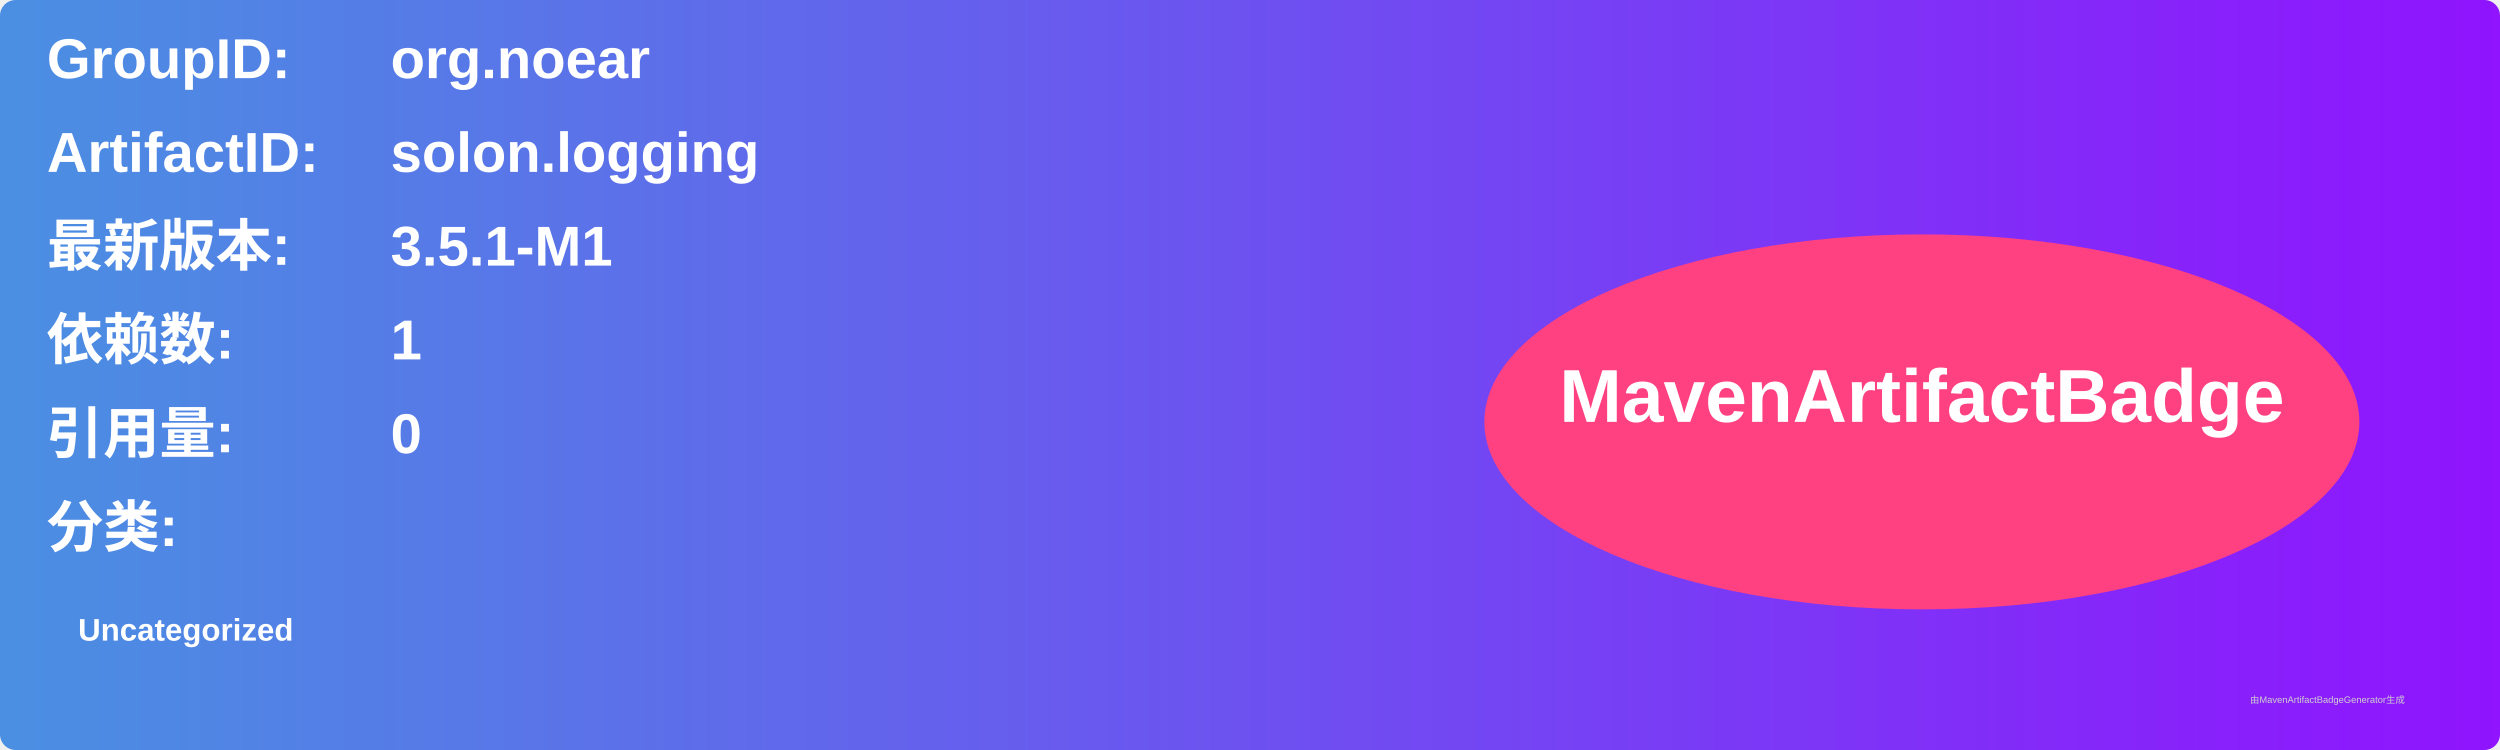
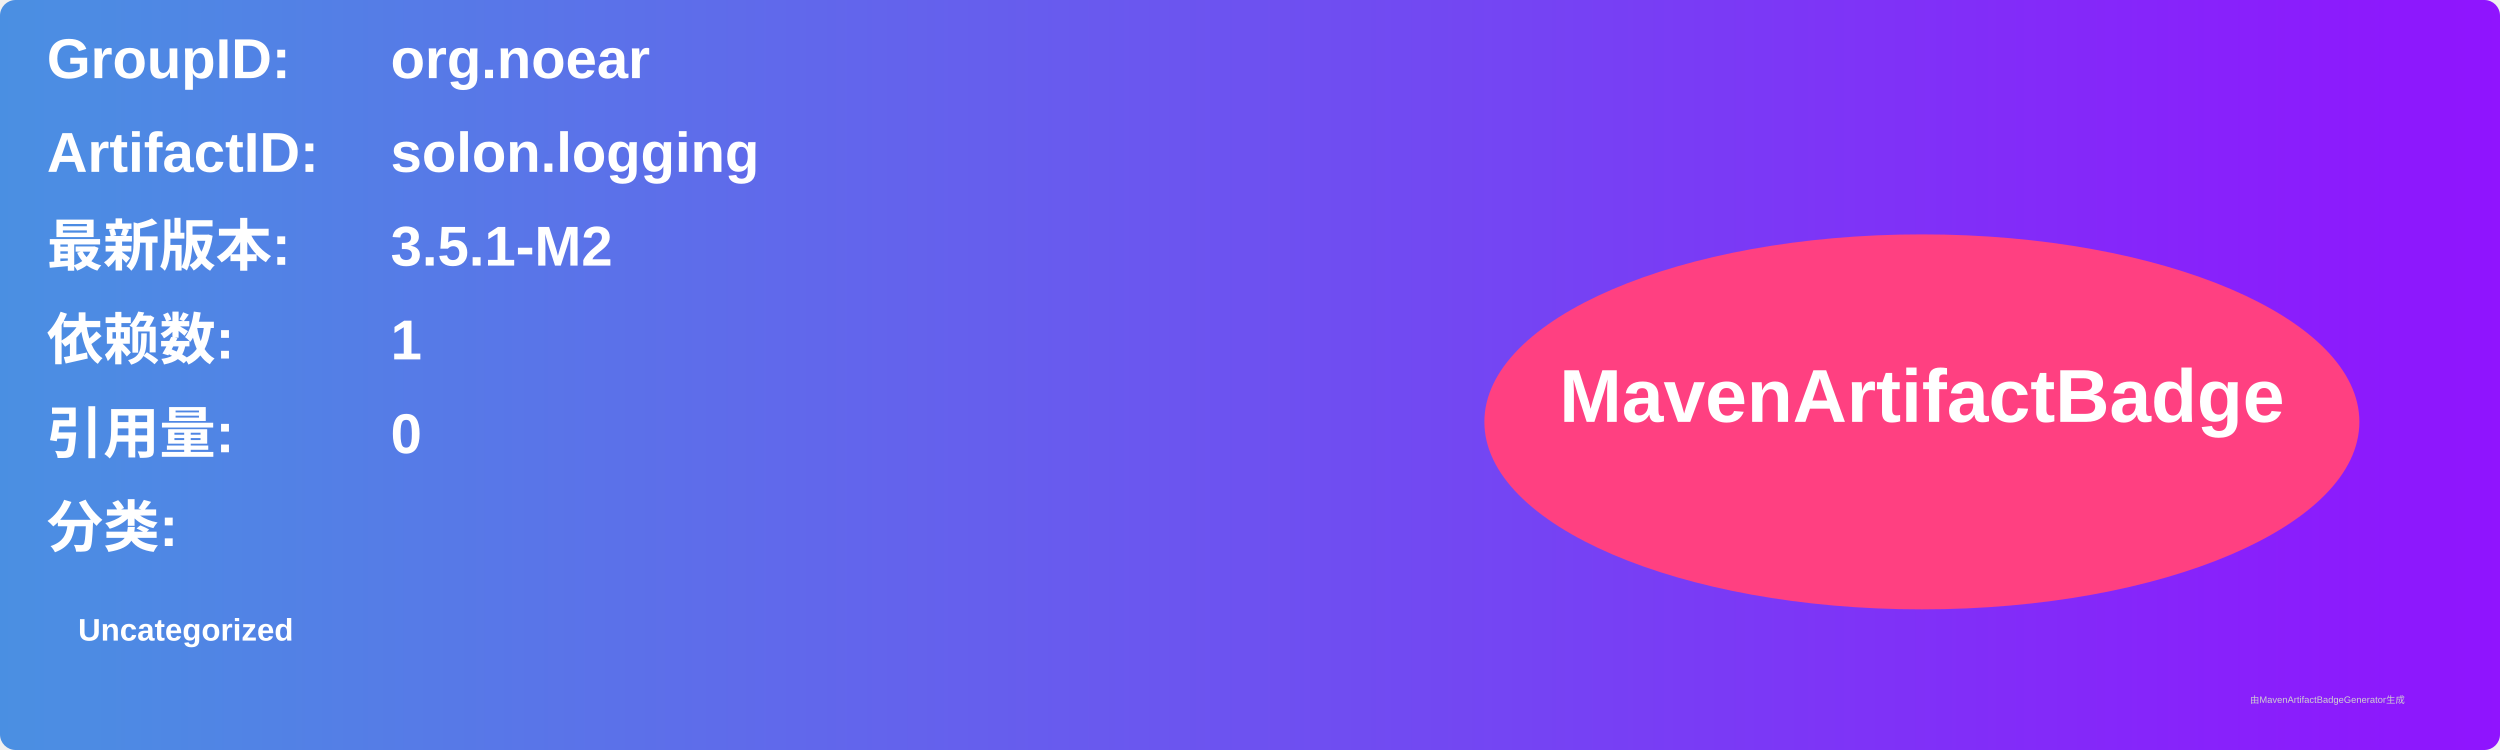
<svg xmlns="http://www.w3.org/2000/svg" width="800" height="240" viewBox="0 0 800 240">
  <linearGradient id="grad" x1="0%" y1="0%" x2="100%" y2="0%">
    <stop offset="0%" stop-color="#4a90e2" />
    <stop offset="100%" stop-color="#9013fe" />
  </linearGradient>
  <rect width="100%" height="100%" rx="5" ry="5" fill="url(#grad)" />
  <g transform="translate(15, 15)">
    <text x="0" y="10" font-family="Arial" font-size="18" fill="white" font-weight="bold" width="260">GroupID:</text>
    <text x="110" y="10" font-family="Arial" font-size="18" fill="white" font-weight="bold" width="460">org.noear</text>
    <text x="0" y="40" font-family="Arial" font-size="18" fill="white" font-weight="bold" width="260">ArtifactID:</text>
    <text x="110" y="40" font-family="Arial" font-size="18" fill="white" font-weight="bold" width="460">solon.logging</text>
    <text x="0" y="70" font-family="Arial" font-size="18" fill="white" font-weight="bold">最新版本:</text>
    <text x="110" y="70" font-family="Arial" font-size="18" fill="white" font-weight="bold">
-       <tspan font-weight="bold">3.5.1-M1</tspan>
+       <tspan font-weight="bold">3.5.1-M2</tspan>
    </text>
    <text x="0" y="100" font-family="Arial" font-size="18" fill="white" font-weight="bold">依赖数: </text>
    <text x="110" y="100" font-family="Arial" font-size="18" fill="white">
      <tspan font-weight="bold">1</tspan>
    </text>
    <text x="0" y="130" font-family="Arial" font-size="18" fill="white" font-weight="bold">引用量: </text>
    <text x="110" y="130" font-family="Arial" font-size="18" fill="white">
      <tspan font-weight="bold">0</tspan>
    </text>
    <text x="0" y="160" font-family="Arial" font-size="18" fill="white" font-weight="bold">分类:</text>
    <text x="10" y="190" font-family="Arial" font-size="10" fill="white">
      <tspan font-weight="bold">Uncategorized</tspan>
    </text>
    <ellipse cx="600" cy="120" rx="140" ry="60" fill="#ff4081" />
    <text x="600" y="120" text-anchor="middle" font-family="Arial" font-size="24" fill="white" font-weight="bold">MavenArtifactBadge</text>
  </g>
  <text x="720" y="225" font-family="Arial" font-size="3" fill="#d0d0d0">由MavenArtifactBadgeGenerator生成</text>
</svg>
